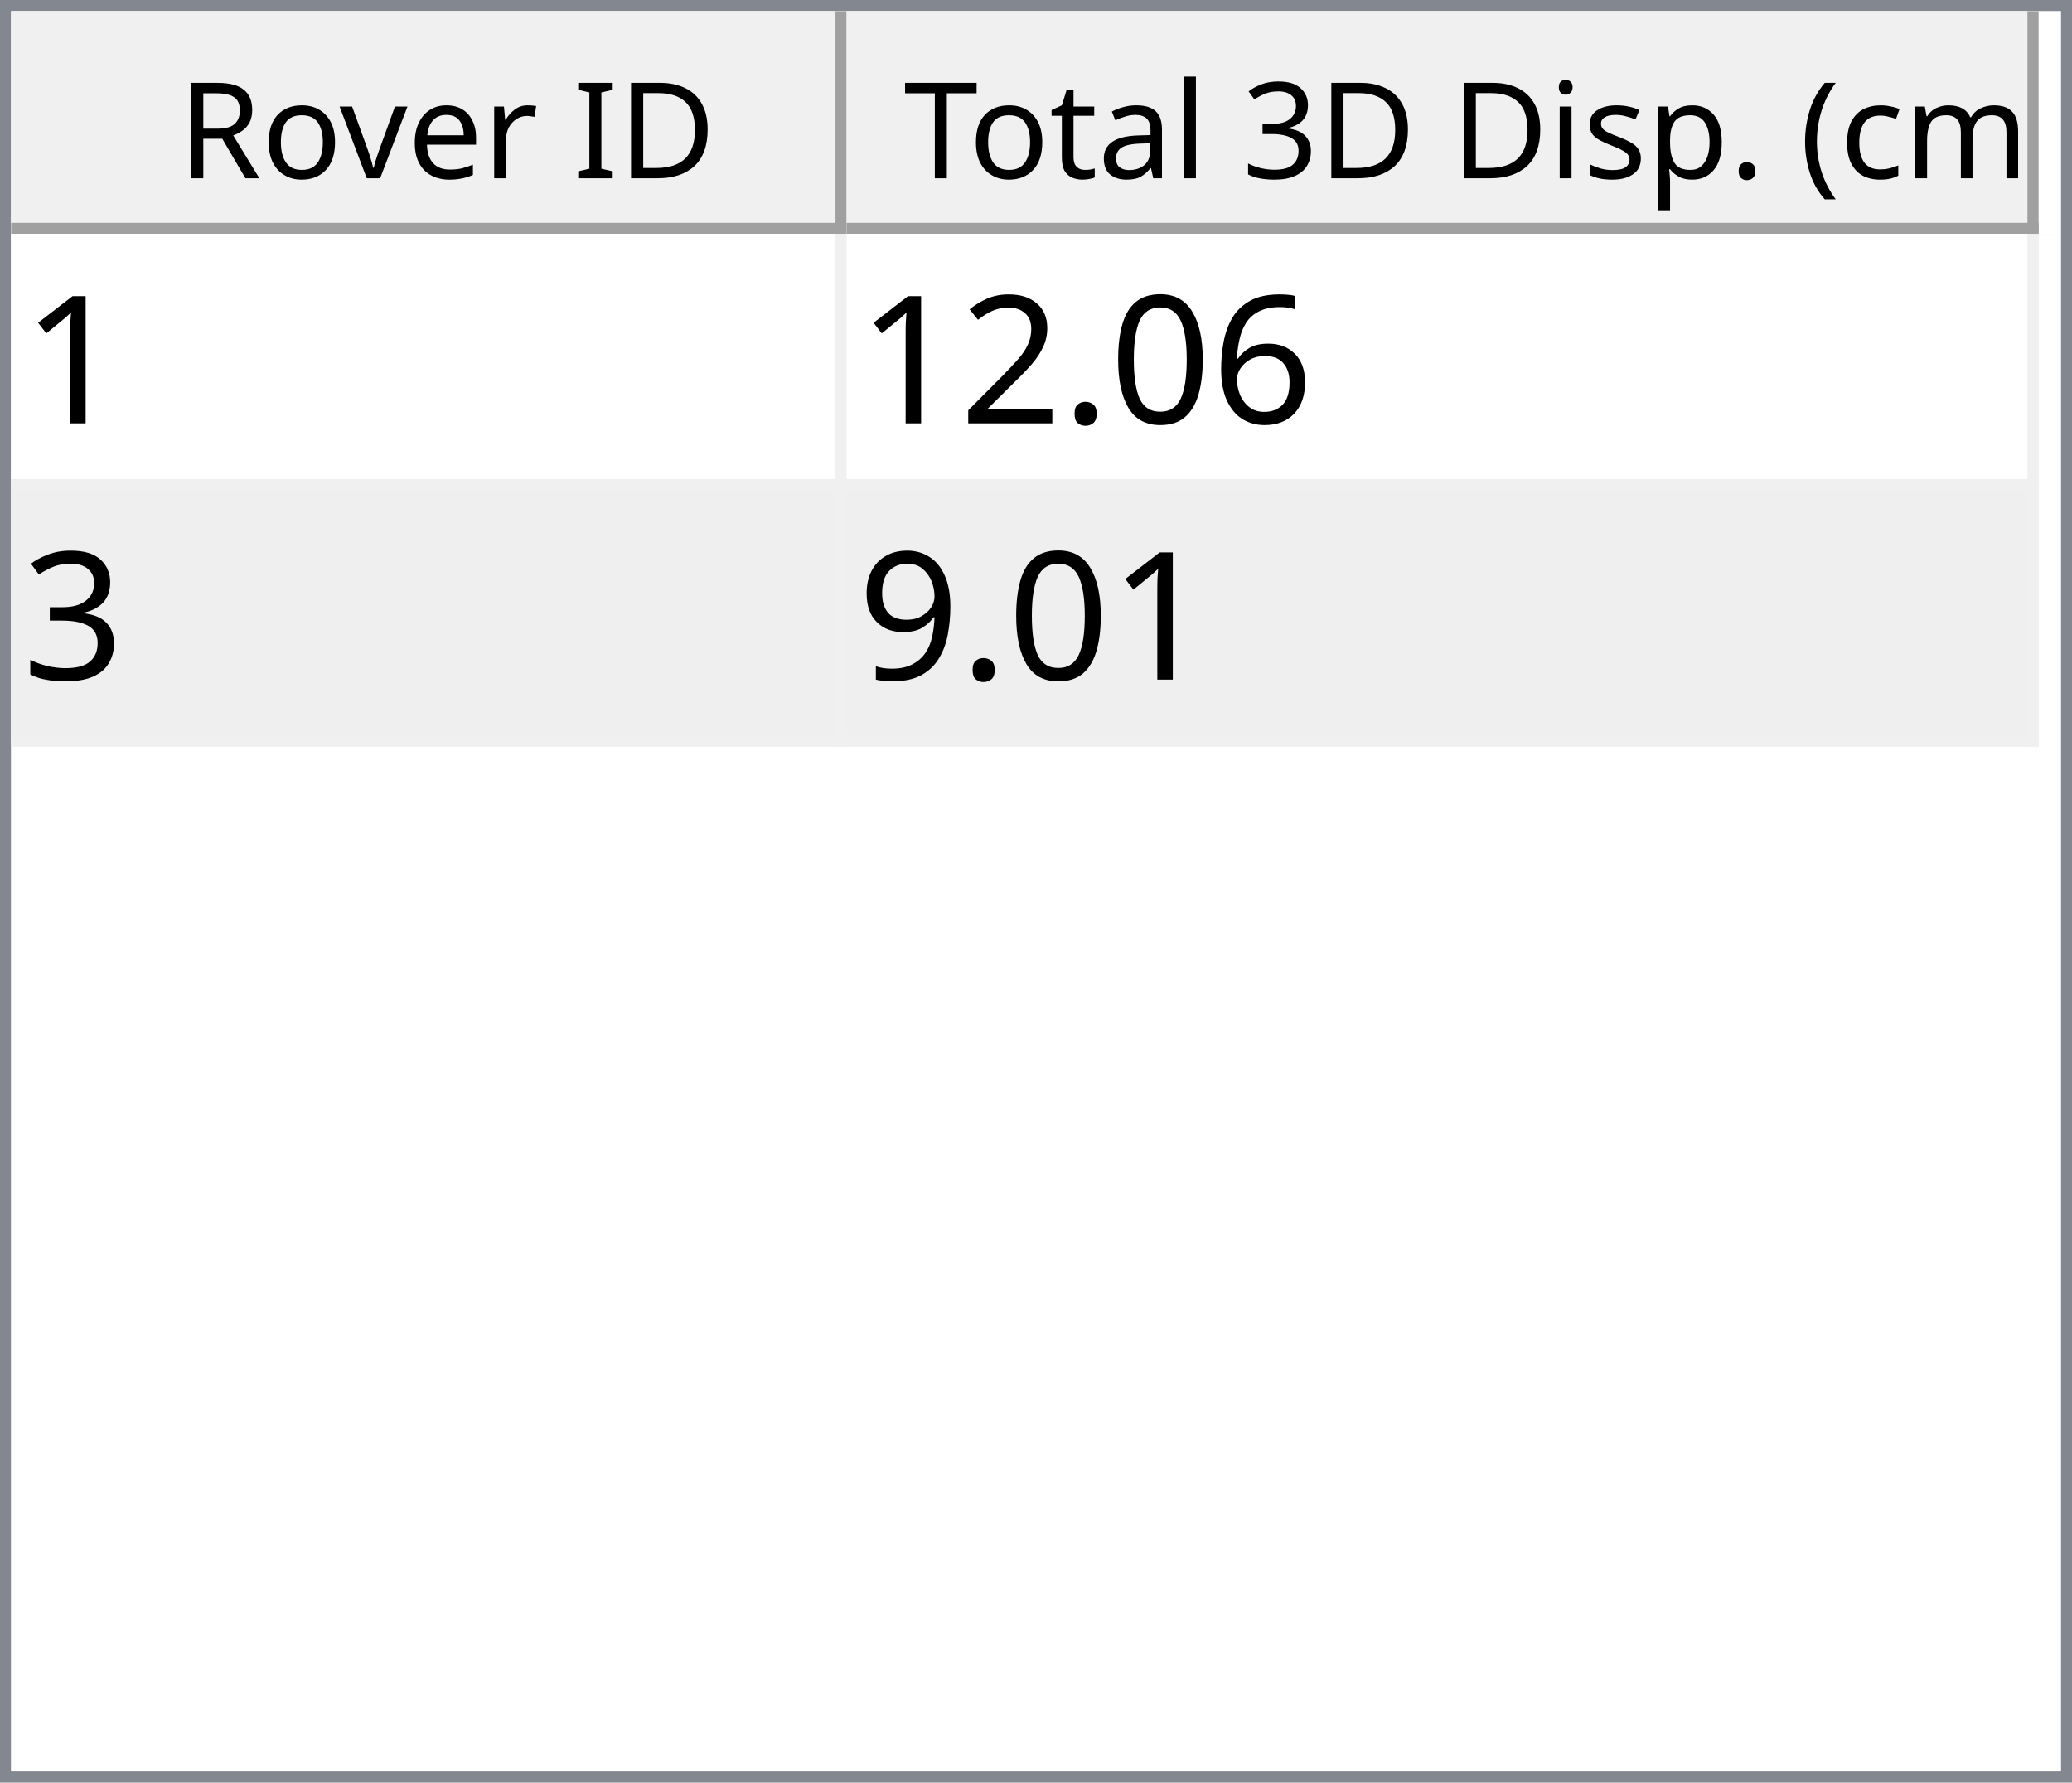
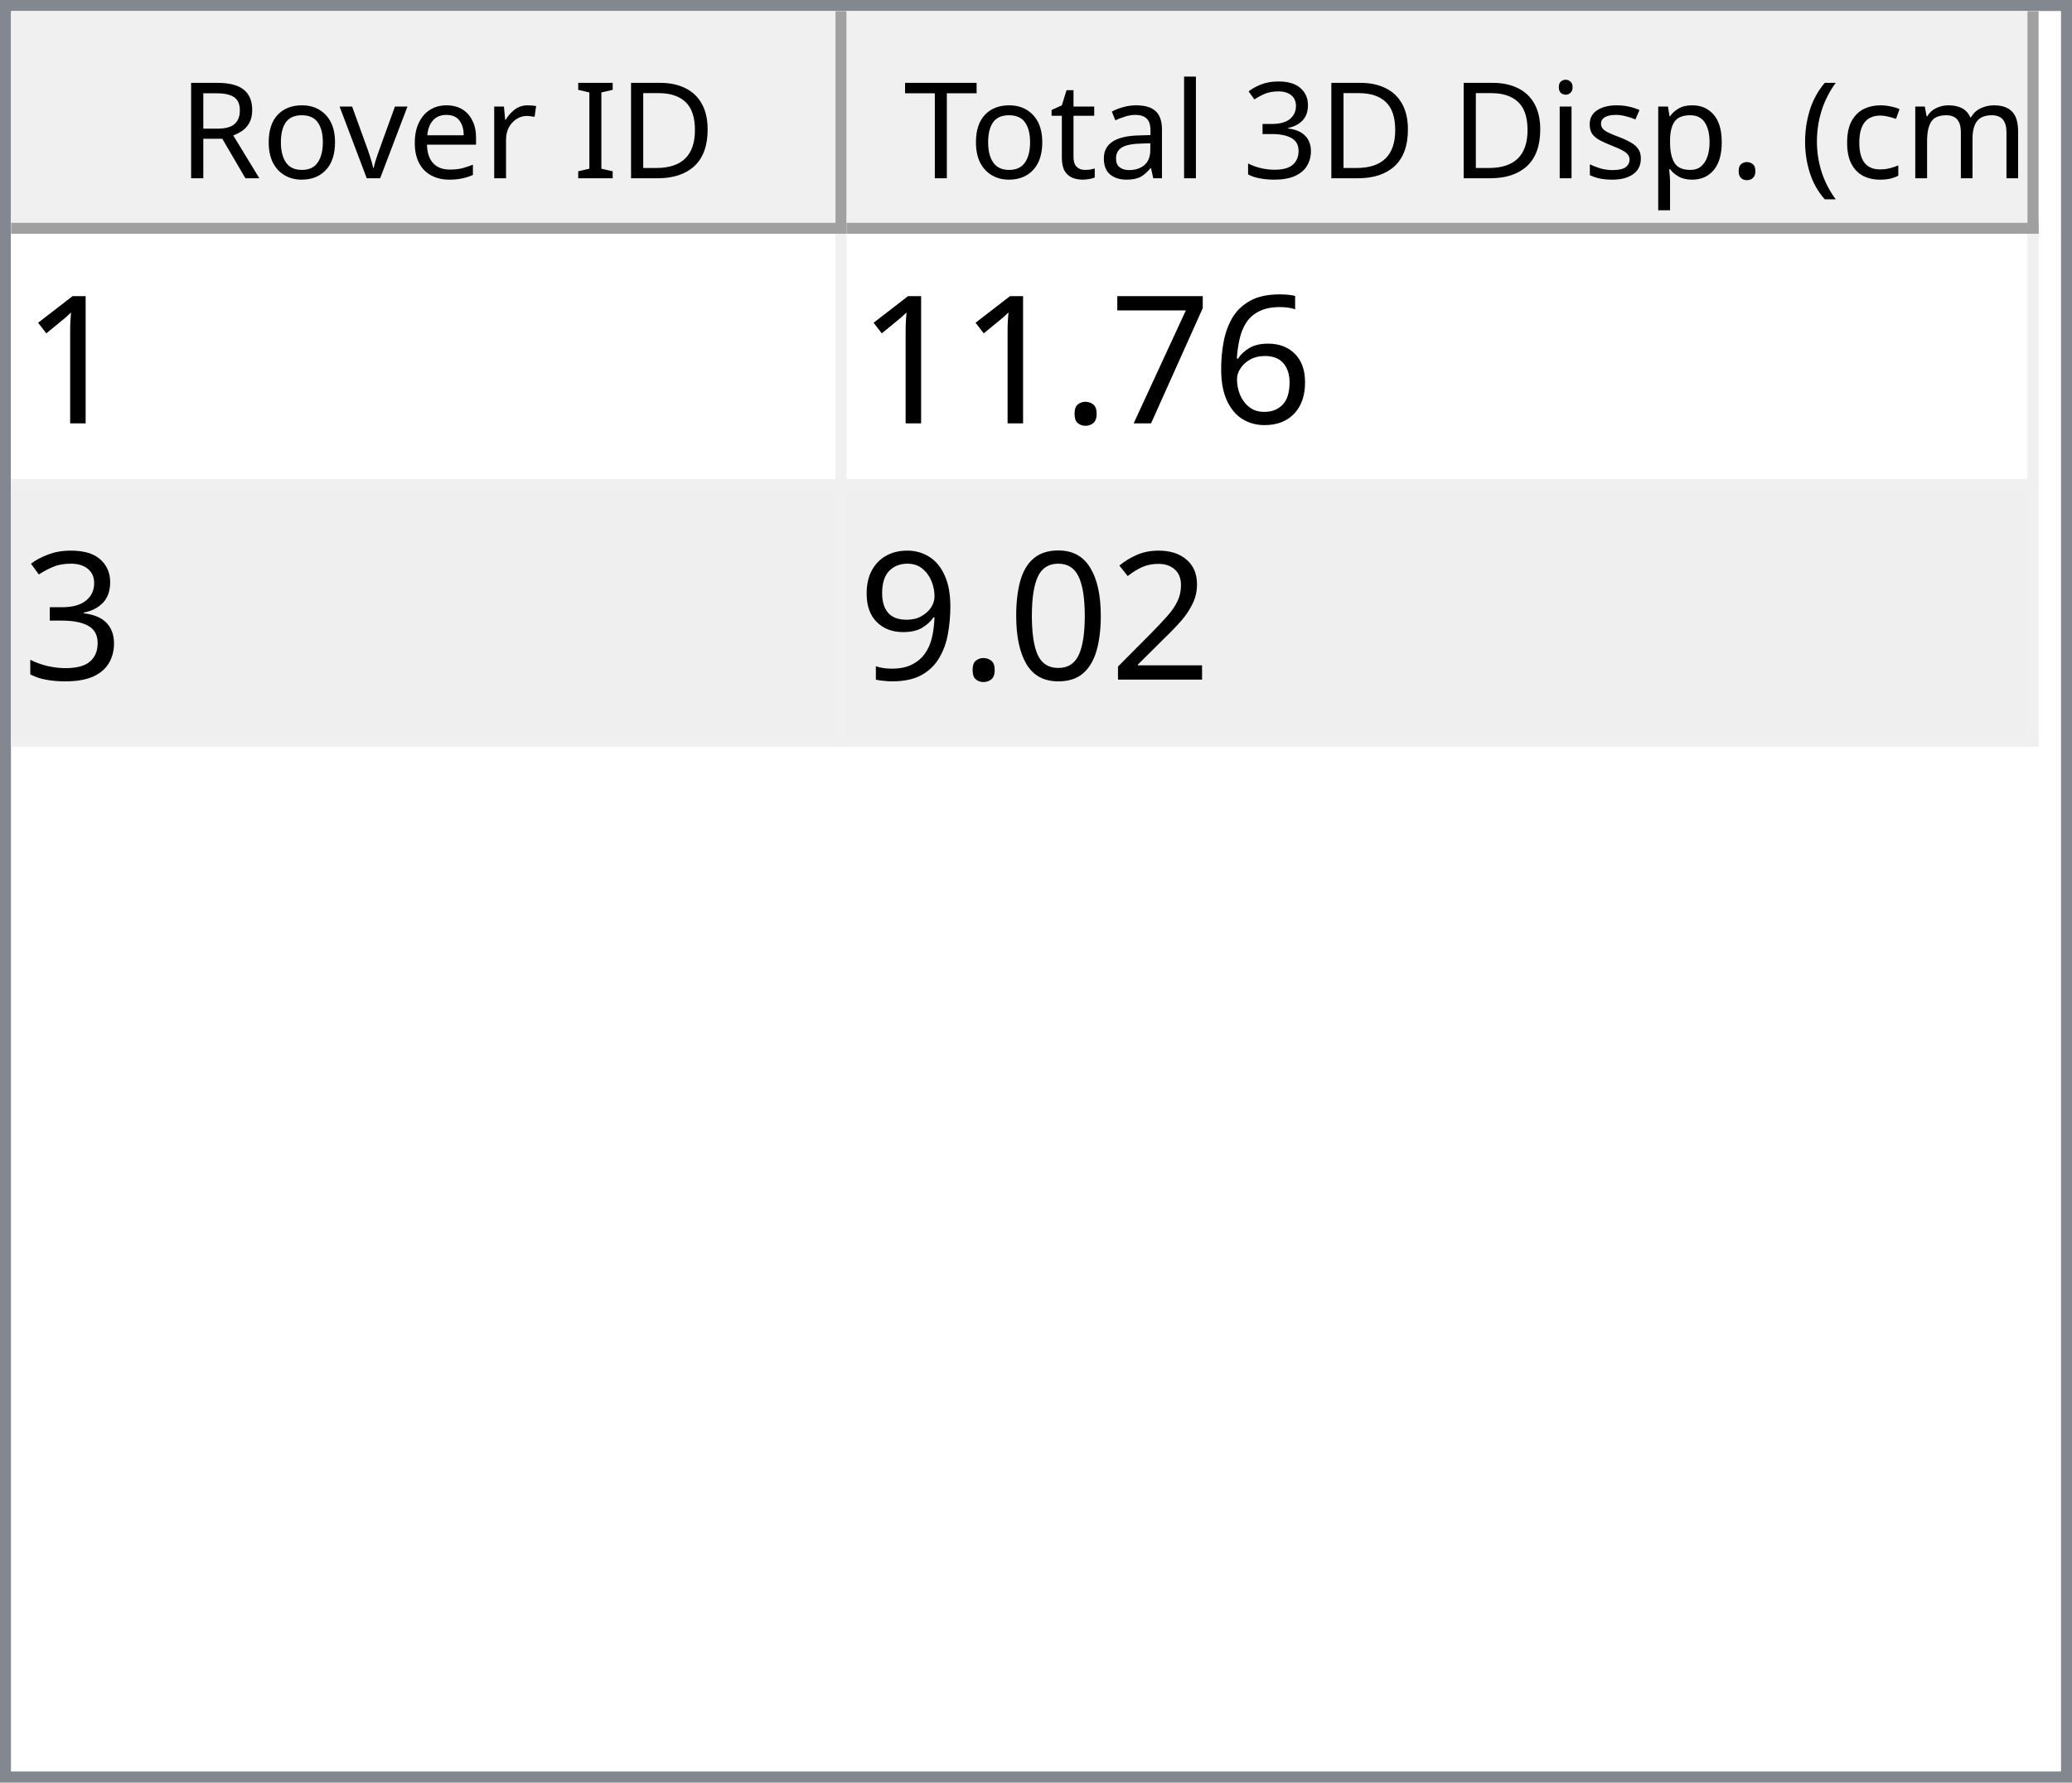
<svg xmlns="http://www.w3.org/2000/svg" style="fill-opacity:1; color-rendering:auto; color-interpolation:auto; text-rendering:auto; stroke:black; stroke-linecap:square; stroke-miterlimit:10; shape-rendering:auto; stroke-opacity:1; fill:black; stroke-dasharray:none; font-weight:normal; stroke-width:1; font-family:'Dialog'; font-style:normal; stroke-linejoin:miter; font-size:12px; stroke-dashoffset:0; image-rendering:auto;" width="186" height="160">
  <defs id="genericDefs" />
  <g>
    <defs id="defs1">
      <clipPath clipPathUnits="userSpaceOnUse" id="clipPath1">
        <path d="M0 0 L186 0 L186 160 L0 160 L0 0 Z" />
      </clipPath>
      <clipPath clipPathUnits="userSpaceOnUse" id="clipPath2">
        <path d="M0 0 L0 160 L186 160 L186 0 Z" />
      </clipPath>
      <clipPath clipPathUnits="userSpaceOnUse" id="clipPath3">
        <path d="M0 0 L0 20 L184 20 L184 0 Z" />
      </clipPath>
      <clipPath clipPathUnits="userSpaceOnUse" id="clipPath4">
        <path d="M0 0 L0 20 L75 20 L75 0 Z" />
      </clipPath>
      <clipPath clipPathUnits="userSpaceOnUse" id="clipPath5">
        <path d="M1 1 L1 19 L74 19 L74 1 Z" />
      </clipPath>
      <clipPath clipPathUnits="userSpaceOnUse" id="clipPath6">
        <path d="M0 0 L0 18 L73 18 L73 0 Z" />
      </clipPath>
      <clipPath clipPathUnits="userSpaceOnUse" id="clipPath7">
        <path d="M-0.5 -0.5 L-0.5 19.5 L74.5 19.5 L74.5 -0.5 Z" />
      </clipPath>
      <clipPath clipPathUnits="userSpaceOnUse" id="clipPath8">
        <path d="M0 0 L0 20 L107 20 L107 0 Z" />
      </clipPath>
      <clipPath clipPathUnits="userSpaceOnUse" id="clipPath9">
        <path d="M1 1 L1 19 L106 19 L106 1 Z" />
      </clipPath>
      <clipPath clipPathUnits="userSpaceOnUse" id="clipPath10">
        <path d="M0 0 L0 18 L105 18 L105 0 Z" />
      </clipPath>
      <clipPath clipPathUnits="userSpaceOnUse" id="clipPath11">
        <path d="M-0.5 -0.5 L-0.5 19.5 L106.5 19.5 L106.5 -0.5 Z" />
      </clipPath>
      <clipPath clipPathUnits="userSpaceOnUse" id="clipPath12">
        <path d="M0 0 L0 138 L184 138 L184 0 Z" />
      </clipPath>
      <clipPath clipPathUnits="userSpaceOnUse" id="clipPath13">
        <path d="M0 0 L0 46 L182 46 L182 0 Z" />
      </clipPath>
      <clipPath clipPathUnits="userSpaceOnUse" id="clipPath14">
        <path d="M-0.5 -0.5 L-0.5 45.5 L181.5 45.5 L181.5 -0.5 Z" />
      </clipPath>
      <clipPath clipPathUnits="userSpaceOnUse" id="clipPath15">
        <path d="M0 0 L0 22 L74 22 L74 0 Z" />
      </clipPath>
      <clipPath clipPathUnits="userSpaceOnUse" id="clipPath16">
        <path d="M0 0 L0 22 L106 22 L106 0 Z" />
      </clipPath>
      <font horiz-adv-x="64.551" id="font1">
        <font-face ascent="107.91" descent="25.098" units-per-em="100" style="font-style:normal; font-family:Segoe UI; font-weight:normal;" />
        <missing-glyph horiz-adv-x="64.551" d="M8.109 0 L8.109 68.266 L56.453 68.266 L56.453 0 L8.109 0 ZM15.328 7.234 L49.219 7.234 L49.219 61.031 L15.328 61.031 L15.328 7.234 Z" />
        <glyph unicode="D" horiz-adv-x="70.117" d="M9.188 0 L9.188 70.016 L28.516 70.016 Q65.531 70.016 65.531 35.891 Q65.531 19.672 55.25 9.836 Q44.969 0 27.734 0 L9.188 0 ZM17.391 62.594 L17.391 7.422 L27.828 7.422 Q41.609 7.422 49.273 14.797 Q56.938 22.172 56.938 35.688 Q56.938 62.594 28.328 62.594 L17.391 62.594 Z" />
        <glyph unicode="I" horiz-adv-x="26.611" d="M17.391 0 L9.188 0 L9.188 70.016 L17.391 70.016 L17.391 0 Z" />
        <glyph unicode=" " horiz-adv-x="27.393" d="" />
        <glyph unicode="r" horiz-adv-x="34.766" d="M34.188 41.891 Q32.078 43.5 28.125 43.5 Q23 43.5 19.555 38.672 Q16.109 33.844 16.109 25.484 L16.109 0 L8.109 0 L8.109 50 L16.109 50 L16.109 39.703 L16.312 39.703 Q18.016 44.969 21.531 47.922 Q25.047 50.875 29.391 50.875 Q32.516 50.875 34.188 50.203 L34.188 41.891 Z" />
        <glyph unicode="e" horiz-adv-x="52.295" d="M48.297 23 L12.984 23 Q13.188 14.656 17.484 10.109 Q21.781 5.562 29.297 5.562 Q37.75 5.562 44.828 11.141 L44.828 3.609 Q38.234 -1.172 27.391 -1.172 Q16.797 -1.172 10.742 5.641 Q4.688 12.453 4.688 24.812 Q4.688 36.469 11.305 43.82 Q17.922 51.172 27.734 51.172 Q37.547 51.172 42.922 44.828 Q48.297 38.484 48.297 27.203 L48.297 23 ZM40.094 29.781 Q40.047 36.719 36.75 40.578 Q33.453 44.438 27.594 44.438 Q21.922 44.438 17.969 40.383 Q14.016 36.328 13.094 29.781 L40.094 29.781 Z" />
        <glyph unicode="v" horiz-adv-x="47.9" d="M47.406 50 L27.484 0 L19.625 0 L0.688 50 L9.469 50 L22.172 13.672 Q23.578 9.672 23.922 6.688 L24.125 6.688 Q24.609 10.453 25.688 13.484 L38.969 50 L47.406 50 Z" />
        <glyph unicode="o" horiz-adv-x="58.594" d="M29 -1.172 Q17.922 -1.172 11.305 5.836 Q4.688 12.844 4.688 24.422 Q4.688 37.016 11.57 44.094 Q18.453 51.172 30.172 51.172 Q41.359 51.172 47.633 44.289 Q53.906 37.406 53.906 25.203 Q53.906 13.234 47.141 6.031 Q40.375 -1.172 29 -1.172 ZM29.594 44.438 Q21.875 44.438 17.383 39.188 Q12.891 33.938 12.891 24.703 Q12.891 15.828 17.43 10.695 Q21.969 5.562 29.594 5.562 Q37.359 5.562 41.531 10.594 Q45.703 15.625 45.703 24.906 Q45.703 34.281 41.531 39.359 Q37.359 44.438 29.594 44.438 Z" />
        <glyph unicode="R" horiz-adv-x="59.814" d="M59.375 0 L49.609 0 L37.891 19.625 Q36.281 22.359 34.766 24.289 Q33.25 26.219 31.664 27.438 Q30.078 28.656 28.25 29.219 Q26.422 29.781 24.125 29.781 L17.391 29.781 L17.391 0 L9.188 0 L9.188 70.016 L30.078 70.016 Q34.672 70.016 38.555 68.867 Q42.438 67.719 45.289 65.375 Q48.141 63.031 49.758 59.547 Q51.375 56.062 51.375 51.375 Q51.375 47.703 50.273 44.656 Q49.172 41.609 47.148 39.211 Q45.125 36.812 42.266 35.133 Q39.406 33.453 35.844 32.516 L35.844 32.328 Q37.594 31.547 38.891 30.547 Q40.188 29.547 41.359 28.18 Q42.531 26.812 43.68 25.078 Q44.828 23.344 46.234 21.047 L59.375 0 ZM17.391 62.594 L17.391 37.203 L28.516 37.203 Q31.594 37.203 34.203 38.133 Q36.812 39.062 38.719 40.797 Q40.625 42.531 41.703 45.047 Q42.781 47.562 42.781 50.688 Q42.781 56.297 39.141 59.445 Q35.5 62.594 28.609 62.594 L17.391 62.594 Z" />
        <glyph unicode=")" horiz-adv-x="30.176" d="M8.297 -15.922 L1.172 -15.922 Q16.406 2.344 16.406 26.812 Q16.406 51.469 1.078 70.016 L8.297 70.016 Q23.531 52.156 23.531 26.703 Q23.531 1.375 8.297 -15.922 Z" />
        <glyph unicode="m" horiz-adv-x="86.133" d="M79.109 0 L71.094 0 L71.094 28.719 Q71.094 37.016 68.531 40.727 Q65.969 44.438 59.906 44.438 Q54.781 44.438 51.195 39.75 Q47.609 35.062 47.609 28.516 L47.609 0 L39.594 0 L39.594 29.688 Q39.594 44.438 28.219 44.438 Q22.953 44.438 19.531 40.016 Q16.109 35.594 16.109 28.516 L16.109 0 L8.109 0 L8.109 50 L16.109 50 L16.109 42.094 L16.312 42.094 Q21.625 51.172 31.844 51.172 Q36.969 51.172 40.773 48.312 Q44.578 45.453 46 40.828 Q51.562 51.172 62.594 51.172 Q79.109 51.172 79.109 30.812 L79.109 0 Z" />
        <glyph unicode="c" horiz-adv-x="46.191" d="M42.188 2.297 Q36.422 -1.172 28.516 -1.172 Q17.828 -1.172 11.258 5.789 Q4.688 12.75 4.688 23.828 Q4.688 36.188 11.766 43.68 Q18.844 51.172 30.672 51.172 Q37.25 51.172 42.281 48.734 L42.281 40.531 Q36.719 44.438 30.375 44.438 Q22.703 44.438 17.797 38.945 Q12.891 33.453 12.891 24.516 Q12.891 15.719 17.508 10.641 Q22.125 5.562 29.891 5.562 Q36.422 5.562 42.188 9.906 L42.188 2.297 Z" />
        <glyph unicode="(" horiz-adv-x="30.176" d="M29.109 -15.922 L21.969 -15.922 Q6.844 1.375 6.844 26.703 Q6.844 52.156 21.969 70.016 L29.203 70.016 Q13.875 51.469 13.875 26.812 Q13.875 2.344 29.109 -15.922 Z" />
        <glyph unicode="." horiz-adv-x="21.68" d="M10.891 -1.078 Q8.641 -1.078 7.055 0.539 Q5.469 2.156 5.469 4.391 Q5.469 6.641 7.055 8.273 Q8.641 9.906 10.891 9.906 Q13.188 9.906 14.797 8.273 Q16.406 6.641 16.406 4.391 Q16.406 2.156 14.797 0.539 Q13.188 -1.078 10.891 -1.078 Z" />
        <glyph unicode="p" horiz-adv-x="58.789" d="M16.312 7.234 L16.109 7.234 L16.109 -23 L8.109 -23 L8.109 50 L16.109 50 L16.109 41.219 L16.312 41.219 Q22.219 51.172 33.594 51.172 Q43.266 51.172 48.688 44.461 Q54.109 37.75 54.109 26.469 Q54.109 13.922 48 6.375 Q41.891 -1.172 31.297 -1.172 Q21.578 -1.172 16.312 7.234 ZM16.109 27.391 L16.109 20.406 Q16.109 14.203 20.141 9.883 Q24.172 5.562 30.375 5.562 Q37.641 5.562 41.773 11.133 Q45.906 16.703 45.906 26.609 Q45.906 34.969 42.047 39.703 Q38.188 44.438 31.594 44.438 Q24.609 44.438 20.359 39.578 Q16.109 34.719 16.109 27.391 Z" />
        <glyph unicode="s" horiz-adv-x="42.432" d="M5.078 1.812 L5.078 10.406 Q11.625 5.562 19.484 5.562 Q30.031 5.562 30.031 12.594 Q30.031 14.594 29.125 15.992 Q28.219 17.391 26.68 18.461 Q25.141 19.531 23.07 20.383 Q21 21.234 18.609 22.172 Q15.281 23.484 12.766 24.828 Q10.25 26.172 8.57 27.859 Q6.891 29.547 6.031 31.695 Q5.172 33.844 5.172 36.719 Q5.172 40.234 6.789 42.945 Q8.406 45.656 11.086 47.484 Q13.766 49.312 17.211 50.242 Q20.656 51.172 24.312 51.172 Q30.812 51.172 35.938 48.922 L35.938 40.828 Q30.422 44.438 23.25 44.438 Q21 44.438 19.195 43.922 Q17.391 43.406 16.094 42.477 Q14.797 41.547 14.086 40.258 Q13.375 38.969 13.375 37.406 Q13.375 35.453 14.086 34.133 Q14.797 32.812 16.164 31.789 Q17.531 30.766 19.484 29.938 Q21.438 29.109 23.922 28.125 Q27.25 26.859 29.883 25.516 Q32.516 24.172 34.375 22.484 Q36.234 20.797 37.234 18.602 Q38.234 16.406 38.234 13.375 Q38.234 9.672 36.602 6.938 Q34.969 4.203 32.234 2.398 Q29.5 0.594 25.93 -0.289 Q22.359 -1.172 18.453 -1.172 Q10.75 -1.172 5.078 1.812 Z" />
        <glyph unicode="i" horiz-adv-x="24.219" d="M12.203 62.703 Q10.062 62.703 8.547 64.164 Q7.031 65.625 7.031 67.875 Q7.031 70.125 8.547 71.609 Q10.062 73.094 12.203 73.094 Q14.406 73.094 15.945 71.609 Q17.484 70.125 17.484 67.875 Q17.484 65.719 15.945 64.211 Q14.406 62.703 12.203 62.703 ZM16.109 0 L8.109 0 L8.109 50 L16.109 50 L16.109 0 Z" />
        <glyph unicode="3" horiz-adv-x="53.906" d="M46.531 19.828 Q46.531 15.094 44.75 11.211 Q42.969 7.328 39.719 4.57 Q36.469 1.812 31.93 0.297 Q27.391 -1.219 21.922 -1.219 Q11.922 -1.219 6 2.594 L6 11.188 Q13.094 5.609 22.219 5.609 Q25.875 5.609 28.828 6.539 Q31.781 7.469 33.906 9.227 Q36.031 10.984 37.18 13.477 Q38.328 15.969 38.328 19.094 Q38.328 32.812 18.797 32.812 L12.984 32.812 L12.984 39.594 L18.5 39.594 Q35.797 39.594 35.797 52.484 Q35.797 64.406 22.609 64.406 Q15.188 64.406 8.688 59.422 L8.688 67.188 Q15.375 71.188 24.609 71.188 Q29 71.188 32.57 69.969 Q36.141 68.75 38.68 66.555 Q41.219 64.359 42.609 61.281 Q44 58.203 44 54.5 Q44 40.672 30.031 36.719 L30.031 36.531 Q33.594 36.141 36.625 34.797 Q39.656 33.453 41.852 31.305 Q44.047 29.156 45.289 26.25 Q46.531 23.344 46.531 19.828 Z" />
        <glyph unicode="l" horiz-adv-x="24.219" d="M16.109 0 L8.109 0 L8.109 74.031 L16.109 74.031 L16.109 0 Z" />
        <glyph unicode="a" horiz-adv-x="50.879" d="M43.891 0 L35.891 0 L35.891 7.812 L35.688 7.812 Q30.469 -1.172 20.312 -1.172 Q12.844 -1.172 8.617 2.781 Q4.391 6.734 4.391 13.281 Q4.391 27.297 20.906 29.594 L35.891 31.688 Q35.891 44.438 25.594 44.438 Q16.547 44.438 9.281 38.281 L9.281 46.484 Q16.656 51.172 26.266 51.172 Q43.891 51.172 43.891 32.516 L43.891 0 ZM35.891 25.297 L23.828 23.641 Q18.266 22.859 15.43 20.875 Q12.594 18.891 12.594 13.875 Q12.594 10.203 15.211 7.883 Q17.828 5.562 22.172 5.562 Q28.125 5.562 32.008 9.742 Q35.891 13.922 35.891 20.312 L35.891 25.297 Z" />
        <glyph unicode="t" horiz-adv-x="33.887" d="M31.297 0.484 Q28.469 -1.078 23.828 -1.078 Q10.688 -1.078 10.688 13.578 L10.688 43.172 L2.094 43.172 L2.094 50 L10.688 50 L10.688 62.203 L18.703 64.797 L18.703 50 L31.297 50 L31.297 43.172 L18.703 43.172 L18.703 14.984 Q18.703 9.969 20.414 7.82 Q22.125 5.672 26.078 5.672 Q29.109 5.672 31.297 7.328 L31.297 0.484 Z" />
        <glyph unicode="T" horiz-adv-x="52.393" d="M50.594 62.594 L30.375 62.594 L30.375 0 L22.172 0 L22.172 62.594 L2 62.594 L2 70.016 L50.594 70.016 L50.594 62.594 Z" />
      </font>
      <font horiz-adv-x="75.0" id="font2">
        <font-face ascent="100.537" descent="21.973" units-per-em="100" style="font-style:normal; font-family:sans-serif; font-weight:normal;" />
        <missing-glyph horiz-adv-x="75.0" d="M12.5 0 L12.5 62.5 L62.5 62.5 L62.5 0 L12.5 0 ZM14.062 1.562 L60.938 1.562 L60.938 60.938 L14.062 60.938 L14.062 1.562 Z" />
        <glyph unicode="1" horiz-adv-x="55.615" d="M37.25 0 L28.469 0 L28.469 56 Q25.297 52.984 20.141 49.953 Q14.984 46.922 10.891 45.406 L10.891 53.906 Q18.266 57.375 23.781 62.305 Q29.297 67.234 31.594 71.875 L37.25 71.875 L37.25 0 Z" />
        <glyph unicode="6" horiz-adv-x="55.615" d="M49.75 54.047 L41.016 53.375 Q39.844 58.547 37.703 60.891 Q34.125 64.656 28.906 64.656 Q24.703 64.656 21.531 62.312 Q17.391 59.281 14.992 53.469 Q12.594 47.656 12.5 36.922 Q15.672 41.75 20.266 44.094 Q24.859 46.438 29.891 46.438 Q38.672 46.438 44.852 39.969 Q51.031 33.5 51.031 23.25 Q51.031 16.5 48.125 10.719 Q45.219 4.938 40.141 1.859 Q35.062 -1.219 28.609 -1.219 Q17.625 -1.219 10.695 6.859 Q3.766 14.938 3.766 33.5 Q3.766 54.25 11.422 63.672 Q18.109 71.875 29.438 71.875 Q37.891 71.875 43.289 67.141 Q48.688 62.406 49.75 54.047 ZM13.875 23.188 Q13.875 18.656 15.797 14.508 Q17.719 10.359 21.188 8.18 Q24.656 6 28.469 6 Q34.031 6 38.039 10.492 Q42.047 14.984 42.047 22.703 Q42.047 30.125 38.086 34.398 Q34.125 38.672 28.125 38.672 Q22.172 38.672 18.023 34.398 Q13.875 30.125 13.875 23.188 Z" />
+         <glyph unicode="7" horiz-adv-x="55.615" d="M4.734 62.203 L4.734 70.656 L51.078 70.656 L51.078 63.812 Q44.234 56.547 37.523 44.484 Q30.812 32.422 27.156 19.672 Q24.516 10.688 23.781 0 L14.75 0 Q14.891 8.453 18.062 20.414 Q21.234 32.375 27.172 43.484 Q33.109 54.594 39.797 62.203 L4.734 62.203 Z" />
+         <glyph unicode="." horiz-adv-x="27.783" d="M9.078 0 L9.078 10.016 L19.094 10.016 L19.094 0 L9.078 0 Z" />
+         <glyph unicode="3" horiz-adv-x="55.615" d="M4.203 18.891 L12.984 20.062 Q14.5 12.594 18.141 9.297 Q21.781 6 27 6 Q33.203 6 37.477 10.297 Q41.75 14.594 41.75 20.953 Q41.75 27 37.797 30.93 Q33.844 34.859 27.734 34.859 Q25.25 34.859 21.531 33.891 L22.516 41.609 Q23.391 41.5 23.922 41.5 Q29.547 41.5 34.039 44.43 Q38.531 47.359 38.531 53.469 Q38.531 58.297 35.258 61.477 Q31.984 64.656 26.812 64.656 Q21.688 64.656 18.266 61.43 Q14.844 58.203 13.875 51.766 L5.078 53.328 Q6.688 62.156 12.398 67.016 Q18.109 71.875 26.609 71.875 Q32.469 71.875 37.398 69.359 Q42.328 66.844 44.945 62.5 Q47.562 58.156 47.562 53.266 Q47.562 48.641 45.07 44.828 Q42.578 41.016 37.703 38.766 Q44.047 37.312 47.562 32.695 Q51.078 28.078 51.078 21.141 Q51.078 11.766 44.242 5.25 Q37.406 -1.266 26.953 -1.266 Q17.531 -1.266 11.305 4.352 Q5.078 9.969 4.203 18.891 Z" />
+         <glyph unicode="2" horiz-adv-x="55.615" d="M50.344 8.453 L50.344 0 L3.031 0 Q2.938 3.172 4.047 6.109 Q5.859 10.938 9.836 15.625 Q13.812 20.312 21.344 26.469 Q33.016 36.031 37.117 41.625 Q41.219 47.219 41.219 52.203 Q41.219 57.422 37.477 61.008 Q33.734 64.594 27.734 64.594 Q21.391 64.594 17.578 60.789 Q13.766 56.984 13.719 50.25 L4.688 51.172 Q5.609 61.281 11.664 66.578 Q17.719 71.875 27.938 71.875 Q38.234 71.875 44.242 66.164 Q50.25 60.453 50.25 52 Q50.25 47.703 48.492 43.555 Q46.734 39.406 42.656 34.812 Q38.578 30.219 29.109 22.219 Q21.188 15.578 18.945 13.211 Q16.703 10.844 15.234 8.453 L50.344 8.453 Z" />
        <glyph unicode="0" horiz-adv-x="55.615" d="M4.156 35.297 Q4.156 48 6.766 55.742 Q9.375 63.484 14.523 67.68 Q19.672 71.875 27.484 71.875 Q33.25 71.875 37.594 69.555 Q41.938 67.234 44.773 62.867 Q47.609 58.5 49.219 52.227 Q50.828 45.953 50.828 35.297 Q50.828 22.703 48.242 14.969 Q45.656 7.234 40.508 3.008 Q35.359 -1.219 27.484 -1.219 Q17.141 -1.219 11.234 6.203 Q4.156 15.141 4.156 35.297 ZM13.188 35.297 Q13.188 17.672 17.312 11.836 Q21.438 6 27.484 6 Q33.547 6 37.672 11.859 Q41.797 17.719 41.797 35.297 Q41.797 52.984 37.672 58.789 Q33.547 64.594 27.391 64.594 Q21.344 64.594 17.719 59.469 Q13.188 52.938 13.188 35.297 Z" />
-         <glyph unicode="." horiz-adv-x="27.783" d="M9.078 0 L9.078 10.016 L19.094 10.016 L19.094 0 L9.078 0 Z" />
-         <glyph unicode="2" horiz-adv-x="55.615" d="M50.344 8.453 L50.344 0 L3.031 0 Q2.938 3.172 4.047 6.109 Q5.859 10.938 9.836 15.625 Q13.812 20.312 21.344 26.469 Q33.016 36.031 37.117 41.625 Q41.219 47.219 41.219 52.203 Q41.219 57.422 37.477 61.008 Q33.734 64.594 27.734 64.594 Q21.391 64.594 17.578 60.789 Q13.766 56.984 13.719 50.25 L4.688 51.172 Q5.609 61.281 11.664 66.578 Q17.719 71.875 27.938 71.875 Q38.234 71.875 44.242 66.164 Q50.25 60.453 50.25 52 Q50.25 47.703 48.492 43.555 Q46.734 39.406 42.656 34.812 Q38.578 30.219 29.109 22.219 Q21.188 15.578 18.945 13.211 Q16.703 10.844 15.234 8.453 L50.344 8.453 Z" />
-         <glyph unicode="3" horiz-adv-x="55.615" d="M4.203 18.891 L12.984 20.062 Q14.5 12.594 18.141 9.297 Q21.781 6 27 6 Q33.203 6 37.477 10.297 Q41.75 14.594 41.75 20.953 Q41.75 27 37.797 30.93 Q33.844 34.859 27.734 34.859 Q25.25 34.859 21.531 33.891 L22.516 41.609 Q23.391 41.5 23.922 41.5 Q29.547 41.5 34.039 44.43 Q38.531 47.359 38.531 53.469 Q38.531 58.297 35.258 61.477 Q31.984 64.656 26.812 64.656 Q21.688 64.656 18.266 61.43 Q14.844 58.203 13.875 51.766 L5.078 53.328 Q6.688 62.156 12.398 67.016 Q18.109 71.875 26.609 71.875 Q32.469 71.875 37.398 69.359 Q42.328 66.844 44.945 62.5 Q47.562 58.156 47.562 53.266 Q47.562 48.641 45.07 44.828 Q42.578 41.016 37.703 38.766 Q44.047 37.312 47.562 32.695 Q51.078 28.078 51.078 21.141 Q51.078 11.766 44.242 5.25 Q37.406 -1.266 26.953 -1.266 Q17.531 -1.266 11.305 4.352 Q5.078 9.969 4.203 18.891 Z" />
        <glyph unicode="9" horiz-adv-x="55.615" d="M5.469 16.547 L13.922 17.328 Q14.984 11.375 18.016 8.688 Q21.047 6 25.781 6 Q29.828 6 32.883 7.859 Q35.938 9.719 37.891 12.82 Q39.844 15.922 41.164 21.195 Q42.484 26.469 42.484 31.938 Q42.484 32.516 42.438 33.688 Q39.797 29.5 35.234 26.883 Q30.672 24.266 25.344 24.266 Q16.453 24.266 10.305 30.711 Q4.156 37.156 4.156 47.703 Q4.156 58.594 10.578 65.234 Q17 71.875 26.656 71.875 Q33.641 71.875 39.43 68.117 Q45.219 64.359 48.219 57.398 Q51.219 50.438 51.219 37.25 Q51.219 23.531 48.242 15.406 Q45.266 7.281 39.383 3.031 Q33.5 -1.219 25.594 -1.219 Q17.188 -1.219 11.867 3.445 Q6.547 8.109 5.469 16.547 ZM41.453 48.141 Q41.453 55.719 37.43 60.156 Q33.406 64.594 27.734 64.594 Q21.875 64.594 17.531 59.812 Q13.188 55.031 13.188 47.406 Q13.188 40.578 17.312 36.305 Q21.438 32.031 27.484 32.031 Q33.594 32.031 37.523 36.305 Q41.453 40.578 41.453 48.141 Z" />
      </font>
    </defs>
    <g style="fill:white; stroke:white;">
      <rect x="0" y="0" width="186" style="clip-path:url(#clipPath1); stroke:none;" height="160" />
    </g>
    <g style="fill:white; text-rendering:optimizeSpeed; color-rendering:optimizeSpeed; image-rendering:optimizeSpeed; shape-rendering:crispEdges; stroke:white; color-interpolation:sRGB;">
      <rect x="0" width="186" height="160" y="0" style="stroke:none;" />
      <path style="stroke:none;" d="M0 160 L186 160 L186 0 L0 0 Z" />
    </g>
    <g style="fill:rgb(240,240,240); font-family:'Segoe UI'; stroke:rgb(240,240,240);">
      <rect x="0" y="0" width="186" style="clip-path:url(#clipPath2); stroke:none;" height="160" />
    </g>
    <g style="fill:rgb(130,135,144); font-family:'Segoe UI'; stroke:rgb(130,135,144);">
      <path d="M0 0 L186 0 L186 160 L0 160 L0 0 ZM1 1 L185 1 L185 159 L1 159 L1 1 Z" style="fill-rule:evenodd; clip-path:url(#clipPath2); stroke:none;" />
    </g>
    <g style="fill:white; font-family:'Segoe UI'; stroke:white;" transform="translate(1,1)">
      <rect x="0" y="0" width="184" style="clip-path:url(#clipPath3); stroke:none;" height="20" />
    </g>
    <g style="fill:rgb(240,240,240); font-family:'Segoe UI'; stroke:rgb(240,240,240);" transform="translate(1,1)">
      <rect x="0" y="0" width="75" style="clip-path:url(#clipPath4); stroke:none;" height="20" />
    </g>
    <g style="font-family:'Segoe UI';" transform="translate(2,2)">
      <text x="14" xml:space="preserve" y="14" style="clip-path:url(#clipPath6); stroke:none;">Rover ID</text>
    </g>
    <g style="fill:rgb(160,160,160); font-family:'Segoe UI'; stroke:rgb(160,160,160); stroke-linejoin:bevel;" transform="translate(1.5,1.5)">
      <line x1="74" x2="74" y1="0" style="fill:none; clip-path:url(#clipPath7);" y2="19" />
    </g>
    <g style="fill:rgb(160,160,160); font-family:'Segoe UI'; stroke:rgb(160,160,160); stroke-linejoin:bevel;" transform="matrix(1,0,0,1,1,1) translate(0.5,0.5)">
      <line x1="0" x2="74" y1="19" style="fill:none; clip-path:url(#clipPath7);" y2="19" />
    </g>
    <g style="fill:rgb(240,240,240); font-family:'Segoe UI'; stroke:rgb(240,240,240);" transform="translate(76,1)">
      <rect x="0" y="0" width="107" style="clip-path:url(#clipPath8); stroke:none;" height="20" />
    </g>
    <g style="font-family:'Segoe UI';" transform="translate(77,2)">
      <text x="1" xml:space="preserve" y="14" style="clip-path:url(#clipPath10); stroke:none;"> Total 3D Disp. (cm)</text>
    </g>
    <g style="fill:rgb(160,160,160); font-family:'Segoe UI'; stroke:rgb(160,160,160); stroke-linejoin:bevel;" transform="translate(76.5,1.5)">
      <line x1="106" x2="106" y1="0" style="fill:none; clip-path:url(#clipPath11);" y2="19" />
    </g>
    <g style="fill:rgb(160,160,160); font-family:'Segoe UI'; stroke:rgb(160,160,160); stroke-linejoin:bevel;" transform="matrix(1,0,0,1,76,1) translate(0.5,0.5)">
      <line x1="0" x2="106" y1="19" style="fill:none; clip-path:url(#clipPath11);" y2="19" />
    </g>
    <g style="fill:white; font-family:'Segoe UI'; stroke:white;" transform="translate(1,21)">
      <rect x="0" y="0" width="184" style="clip-path:url(#clipPath12); stroke:none;" height="138" />
    </g>
    <g style="fill:rgb(240,240,240); font-size:16px; font-family:sans-serif; stroke:rgb(240,240,240);" transform="translate(1,21)">
      <rect x="0" y="0" width="182" style="clip-path:url(#clipPath13); stroke:none;" height="46" />
      <line transform="translate(0.5,0.5)" x1="0" x2="181" y1="22" style="clip-path:url(#clipPath14); fill:none; stroke-linejoin:bevel;" y2="22" />
    </g>
    <g transform="matrix(1,0,0,1,1,21) translate(0.5,0.5)" style="fill:rgb(240,240,240); font-size:16px; font-family:sans-serif; stroke:rgb(240,240,240); stroke-linejoin:bevel;">
      <line x1="0" x2="181" y1="45" style="fill:none; clip-path:url(#clipPath14);" y2="45" />
    </g>
    <g transform="matrix(1,0,0,1,1,21) translate(0.5,0.5)" style="fill:rgb(240,240,240); font-size:16px; font-family:sans-serif; stroke:rgb(240,240,240); stroke-linejoin:bevel;">
      <line x1="74" x2="74" y1="0" style="fill:none; clip-path:url(#clipPath14);" y2="45" />
    </g>
    <g transform="matrix(1,0,0,1,1,21) translate(0.5,0.5)" style="fill:rgb(240,240,240); font-size:16px; font-family:sans-serif; stroke:rgb(240,240,240); stroke-linejoin:bevel;">
      <line x1="181" x2="181" y1="0" style="fill:none; clip-path:url(#clipPath14);" y2="45" />
    </g>
    <g style="fill:white; font-size:16px; font-family:sans-serif; stroke:white;" transform="matrix(1,0,0,1,1,21)">
      <rect x="0" y="0" width="74" style="clip-path:url(#clipPath15); stroke:none;" height="22" />
      <text x="1" y="17" style="fill:black; clip-path:url(#clipPath15); stroke:none;" xml:space="preserve">1</text>
    </g>
    <g style="fill:white; font-size:16px; font-family:sans-serif; stroke:white;" transform="matrix(1,0,0,1,1,21) translate(75,0)">
      <rect x="0" y="0" width="106" style="clip-path:url(#clipPath16); stroke:none;" height="22" />
-       <text x="1" y="17" style="fill:black; clip-path:url(#clipPath16); stroke:none;" xml:space="preserve">12.06</text>
+       <text x="1" y="17" style="fill:black; clip-path:url(#clipPath16); stroke:none;" xml:space="preserve">11.76</text>
    </g>
    <g style="fill:rgb(239,239,239); font-size:16px; font-family:sans-serif; stroke:rgb(239,239,239);" transform="matrix(1,0,0,1,1,21) translate(0,23)">
      <rect x="0" y="0" width="74" style="clip-path:url(#clipPath15); stroke:none;" height="22" />
      <text x="1" y="17" style="fill:black; clip-path:url(#clipPath15); stroke:none;" xml:space="preserve">3</text>
    </g>
    <g style="fill:rgb(239,239,239); font-size:16px; font-family:sans-serif; stroke:rgb(239,239,239);" transform="matrix(1,0,0,1,1,21) translate(75,23)">
      <rect x="0" y="0" width="106" style="clip-path:url(#clipPath16); stroke:none;" height="22" />
-       <text x="1" y="17" style="fill:black; clip-path:url(#clipPath16); stroke:none;" xml:space="preserve">9.01</text>
+       <text x="1" y="17" style="fill:black; clip-path:url(#clipPath16); stroke:none;" xml:space="preserve">9.02</text>
    </g>
  </g>
</svg>
